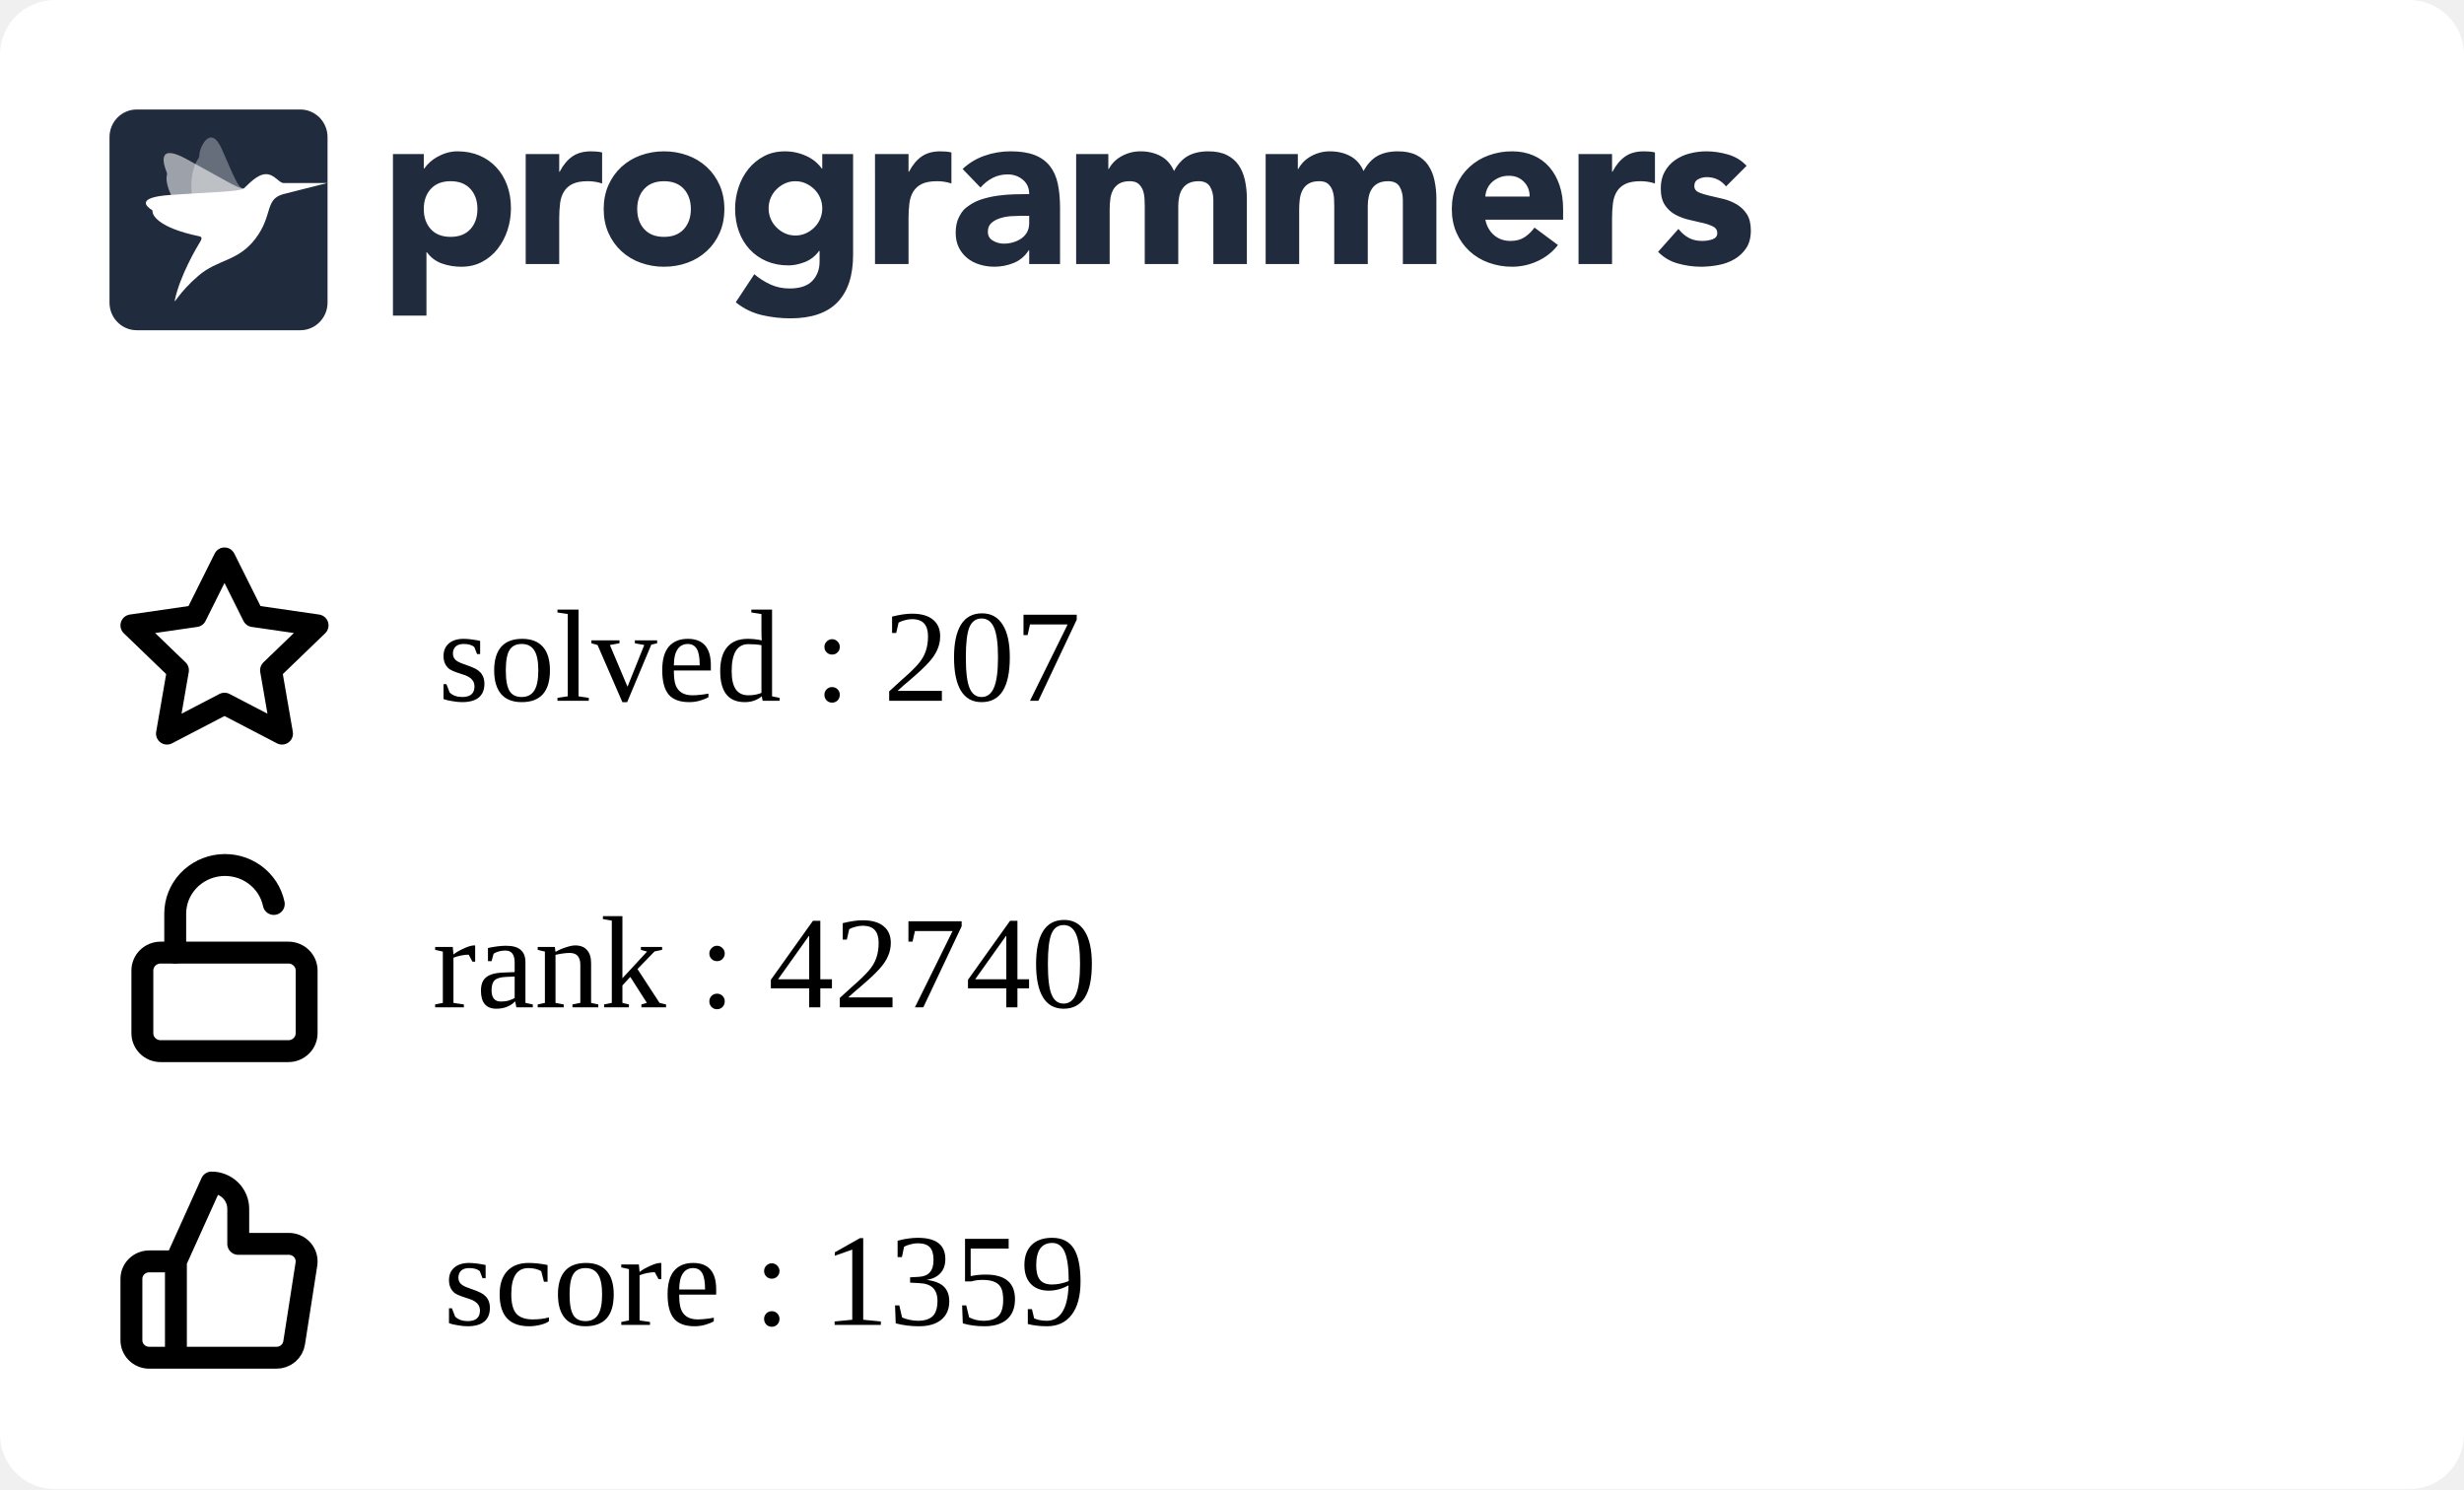
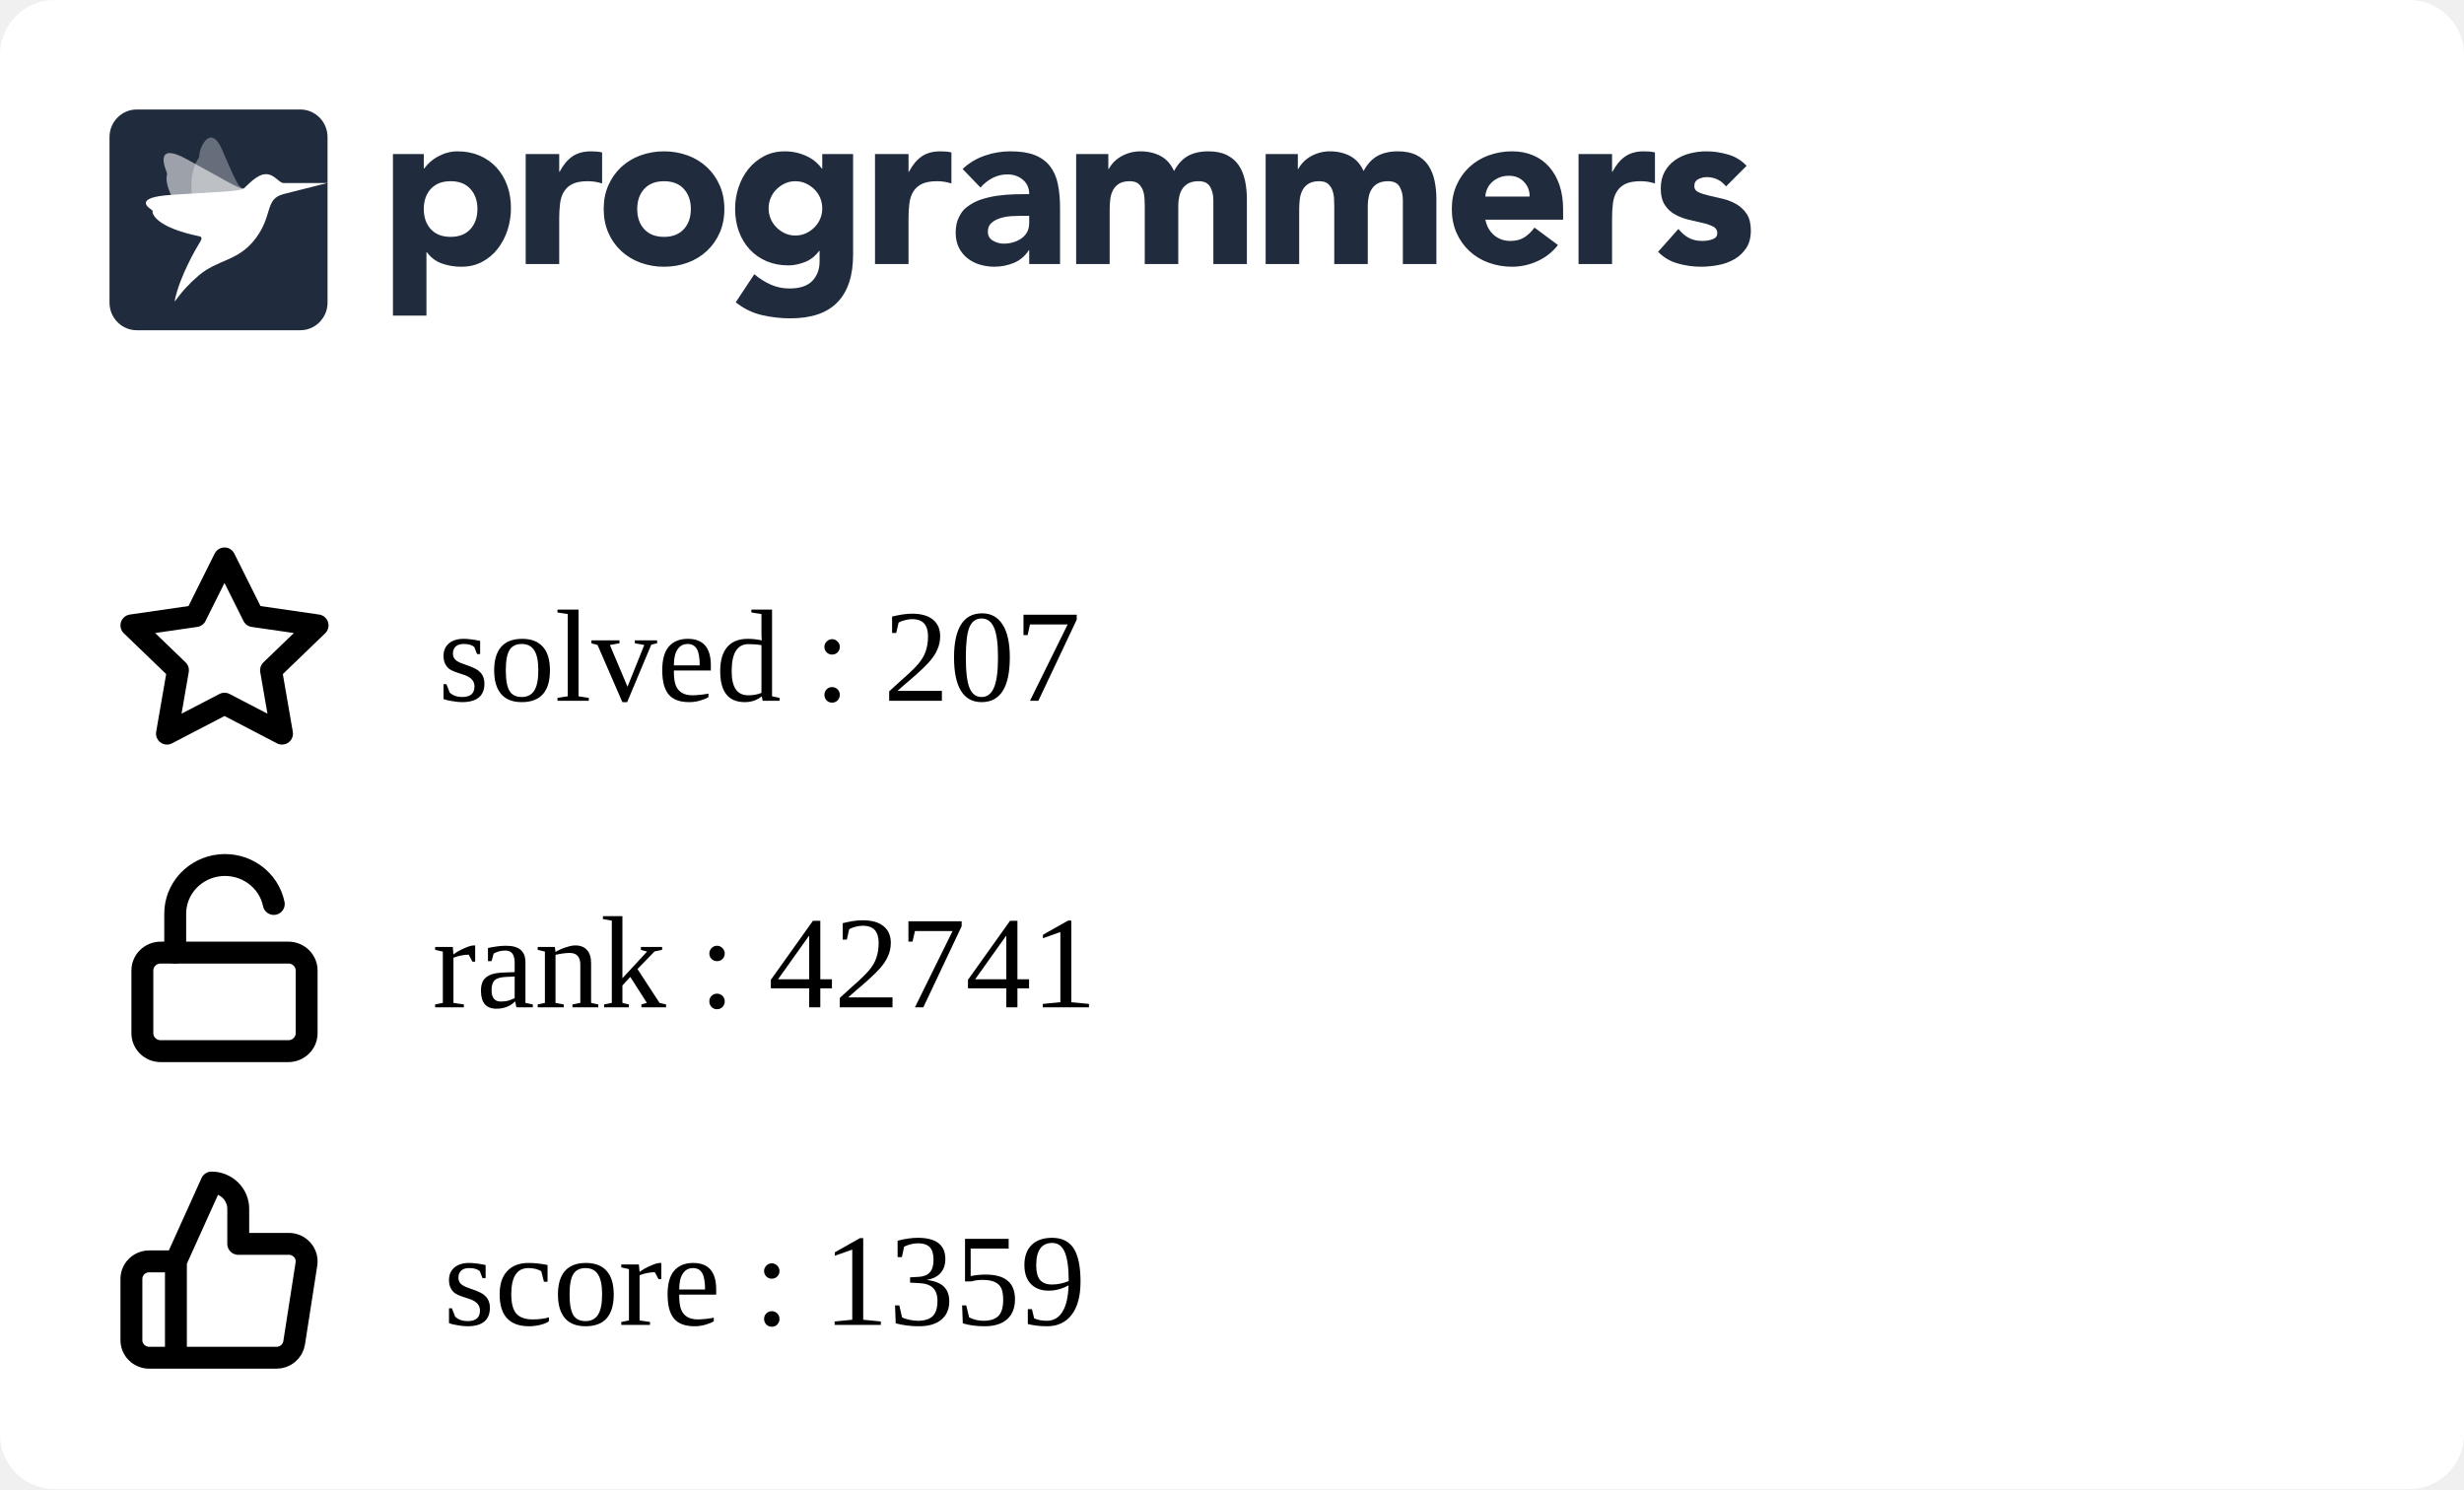
<svg xmlns="http://www.w3.org/2000/svg" width="225" height="136" viewBox="0 0 225 136" fill="none">
  <g clip-path="url(#clip0_849_5838)">
    <rect width="225" height="136" rx="5" fill="white" />
    <g clip-path="url(#clip1_849_5838)">
      <path fill-rule="evenodd" clip-rule="evenodd" d="M35.882 14.07H38.698V15.392H38.739C39.047 14.959 39.448 14.599 39.912 14.338C40.187 14.182 40.477 14.057 40.779 13.966C41.103 13.868 41.44 13.819 41.779 13.821C42.514 13.821 43.181 13.949 43.779 14.203C44.378 14.459 44.892 14.817 45.32 15.279C45.748 15.739 46.078 16.287 46.309 16.921C46.541 17.555 46.657 18.25 46.657 19.008C46.657 19.711 46.551 20.382 46.34 21.023C46.143 21.639 45.839 22.216 45.442 22.728C45.06 23.22 44.576 23.625 44.024 23.915C43.466 24.212 42.833 24.361 42.126 24.361C41.518 24.365 40.914 24.264 40.34 24.061C39.795 23.864 39.322 23.508 38.984 23.038H38.942V28.824H35.882V14.07ZM38.698 19.09C38.698 19.848 38.912 20.461 39.341 20.93C39.769 21.398 40.371 21.632 41.147 21.632C41.923 21.632 42.525 21.398 42.953 20.93C43.381 20.462 43.595 19.849 43.596 19.09C43.596 18.333 43.382 17.72 42.953 17.251C42.524 16.783 41.922 16.549 41.147 16.549C40.372 16.549 39.77 16.784 39.341 17.252C38.912 17.72 38.698 18.333 38.698 19.091M48.004 14.071H51.065V15.682H51.106C51.432 15.062 51.819 14.597 52.269 14.287C52.718 13.977 53.283 13.822 53.963 13.822C54.14 13.822 54.317 13.829 54.493 13.843C54.67 13.857 54.833 13.884 54.982 13.925V16.756C54.561 16.618 54.12 16.548 53.676 16.549C53.092 16.549 52.63 16.632 52.289 16.798C51.966 16.949 51.693 17.189 51.504 17.49C51.319 17.787 51.2 18.141 51.146 18.555C51.091 19.007 51.063 19.462 51.065 19.918V24.112H48.004V14.071ZM55.126 19.091C55.126 18.293 55.269 17.57 55.554 16.922C55.84 16.275 56.232 15.72 56.728 15.258C57.235 14.79 57.832 14.428 58.483 14.194C59.172 13.943 59.902 13.817 60.636 13.822C61.37 13.817 62.099 13.943 62.789 14.194C63.44 14.428 64.037 14.79 64.543 15.258C65.041 15.72 65.432 16.275 65.717 16.922C66.003 17.568 66.145 18.292 66.145 19.091C66.145 19.891 66.003 20.614 65.717 21.261C65.445 21.89 65.045 22.456 64.543 22.924C64.037 23.393 63.44 23.756 62.789 23.989C62.115 24.237 61.398 24.361 60.636 24.361C59.902 24.366 59.173 24.24 58.483 23.989C57.832 23.756 57.235 23.394 56.728 22.925C56.227 22.457 55.827 21.891 55.554 21.262C55.269 20.613 55.126 19.89 55.126 19.091ZM58.187 19.091C58.187 19.849 58.401 20.462 58.83 20.931C59.259 21.399 59.861 21.633 60.636 21.633C61.411 21.633 62.013 21.399 62.442 20.931C62.87 20.463 63.085 19.85 63.085 19.091C63.085 18.334 62.87 17.721 62.442 17.252C62.013 16.784 61.411 16.55 60.636 16.55C59.861 16.55 59.259 16.784 58.83 17.253C58.401 17.721 58.187 18.334 58.187 19.092M77.9 23.267C77.9 25.168 77.427 26.61 76.482 27.596C75.537 28.581 74.098 29.074 72.167 29.074C71.287 29.074 70.41 28.973 69.554 28.773C68.686 28.567 67.877 28.168 67.186 27.606L68.88 25.044C69.333 25.428 69.838 25.748 70.38 25.994C70.923 26.233 71.511 26.352 72.105 26.346C73.043 26.346 73.734 26.115 74.176 25.653C74.618 25.192 74.84 24.603 74.84 23.886V22.915H74.798C74.444 23.397 74.006 23.738 73.482 23.938C72.959 24.138 72.466 24.238 72.003 24.238C71.268 24.238 70.602 24.111 70.003 23.856C69.419 23.61 68.893 23.244 68.462 22.781C68.025 22.305 67.688 21.747 67.473 21.138C67.241 20.505 67.126 19.809 67.126 19.051C67.126 18.391 67.233 17.735 67.442 17.109C67.64 16.502 67.944 15.935 68.34 15.435C68.728 14.953 69.211 14.556 69.758 14.267C70.316 13.972 70.949 13.823 71.656 13.823C72.409 13.816 73.151 13.993 73.819 14.339C74.106 14.491 74.351 14.659 74.554 14.846C74.738 15.009 74.902 15.193 75.043 15.394H75.084V14.07H77.9V23.267ZM70.187 19.031C70.183 19.676 70.436 20.297 70.891 20.756C71.115 20.983 71.377 21.168 71.666 21.303C71.958 21.441 72.281 21.51 72.635 21.51C72.976 21.51 73.296 21.441 73.595 21.304C73.894 21.166 74.156 20.983 74.38 20.756C74.835 20.297 75.088 19.676 75.084 19.031C75.088 18.385 74.835 17.764 74.38 17.305C74.153 17.077 73.887 16.892 73.595 16.758C73.294 16.62 72.967 16.55 72.636 16.551C72.282 16.551 71.959 16.62 71.667 16.758C71.378 16.893 71.115 17.078 70.891 17.305C70.436 17.764 70.183 18.385 70.187 19.03M79.901 14.071H82.962V15.682H83.003C83.329 15.062 83.716 14.597 84.166 14.287C84.615 13.977 85.18 13.821 85.859 13.822C86.037 13.822 86.213 13.829 86.39 13.843C86.567 13.857 86.73 13.884 86.879 13.925V16.756C86.458 16.618 86.017 16.548 85.573 16.549C84.989 16.549 84.526 16.632 84.186 16.798C83.863 16.949 83.59 17.189 83.401 17.49C83.217 17.787 83.098 18.141 83.043 18.555C82.987 19.007 82.96 19.462 82.962 19.918V24.112H79.902L79.901 14.071ZM93.982 22.852H93.941C93.622 23.37 93.147 23.775 92.584 24.008C92.018 24.241 91.411 24.361 90.798 24.359C90.345 24.36 89.895 24.294 89.462 24.163C89.05 24.041 88.666 23.841 88.329 23.574C88.003 23.311 87.738 22.979 87.554 22.602C87.363 22.217 87.268 21.769 87.268 21.259C87.268 20.681 87.373 20.193 87.585 19.793C87.901 19.193 88.082 19.062 88.442 18.801C88.817 18.531 89.234 18.325 89.676 18.191C90.138 18.046 90.618 17.939 91.115 17.871C91.612 17.802 92.108 17.761 92.605 17.747C93.064 17.733 93.523 17.727 93.982 17.726C93.982 17.175 93.788 16.738 93.401 16.414C93.013 16.091 92.554 15.929 92.023 15.929C91.545 15.922 91.072 16.032 90.645 16.248C90.222 16.468 89.845 16.767 89.533 17.127L87.901 15.432C88.474 14.894 89.156 14.482 89.9 14.223C90.662 13.955 91.451 13.82 92.268 13.82C93.165 13.82 93.903 13.934 94.482 14.161C95.059 14.389 95.522 14.723 95.87 15.164C96.217 15.605 96.458 16.145 96.594 16.785C96.73 17.427 96.798 18.167 96.798 19.007V24.112H93.982V22.852ZM93.227 19.71C92.996 19.71 92.707 19.721 92.359 19.741C92.02 19.761 91.685 19.82 91.36 19.918C91.04 20.014 90.767 20.158 90.543 20.351C90.319 20.544 90.206 20.813 90.206 21.158C90.206 21.529 90.363 21.804 90.676 21.983C90.988 22.163 91.315 22.252 91.656 22.252C91.954 22.252 92.244 22.211 92.524 22.128C92.802 22.046 93.05 21.929 93.268 21.777C93.484 21.627 93.662 21.429 93.788 21.199C93.917 20.964 93.981 20.688 93.981 20.372V19.71H93.227ZM98.268 14.07H101.207V15.433H101.247C101.343 15.24 101.479 15.047 101.655 14.854C101.832 14.662 102.043 14.489 102.288 14.338C102.533 14.187 102.812 14.063 103.124 13.966C103.455 13.867 103.799 13.819 104.144 13.821C104.839 13.821 105.454 13.966 105.992 14.255C106.529 14.545 106.933 15 107.206 15.62C107.56 14.972 107.988 14.511 108.491 14.234C108.995 13.959 109.614 13.821 110.348 13.821C111.015 13.821 111.576 13.935 112.032 14.162C112.488 14.39 112.848 14.7 113.113 15.092C113.379 15.485 113.57 15.947 113.685 16.476C113.804 17.037 113.861 17.609 113.858 18.182V24.112H110.797V18.264C110.797 17.796 110.699 17.393 110.502 17.055C110.304 16.718 109.954 16.549 109.45 16.549C109.097 16.549 108.801 16.608 108.563 16.725C108.333 16.835 108.137 17.002 107.992 17.211C107.848 17.418 107.746 17.659 107.686 17.933C107.624 18.209 107.594 18.499 107.594 18.802V24.112H104.533V18.802C104.533 18.622 104.526 18.402 104.512 18.14C104.5 17.887 104.452 17.636 104.369 17.396C104.29 17.166 104.153 16.96 103.971 16.797C103.788 16.632 103.519 16.549 103.166 16.549C102.771 16.549 102.451 16.622 102.206 16.766C101.969 16.903 101.774 17.104 101.645 17.345C101.516 17.586 101.431 17.858 101.39 18.161C101.349 18.476 101.329 18.794 101.329 19.111V24.112H98.268V14.07ZM115.573 14.07H118.512V15.433H118.553C118.647 15.24 118.783 15.047 118.961 14.854C119.138 14.662 119.349 14.489 119.594 14.338C119.838 14.187 120.117 14.063 120.43 13.966C120.761 13.866 121.105 13.817 121.451 13.821C122.144 13.821 122.76 13.966 123.297 14.255C123.835 14.545 124.24 15 124.512 15.62C124.865 14.972 125.294 14.511 125.797 14.234C126.3 13.959 126.919 13.821 127.654 13.821C128.32 13.821 128.881 13.935 129.338 14.162C129.794 14.39 130.154 14.7 130.419 15.092C130.696 15.513 130.89 15.983 130.99 16.476C131.109 17.037 131.167 17.609 131.164 18.182V24.112H128.102V18.264C128.102 17.796 128.004 17.393 127.807 17.055C127.61 16.718 127.26 16.549 126.756 16.549C126.403 16.549 126.106 16.608 125.868 16.725C125.639 16.835 125.442 17.002 125.297 17.211C125.148 17.429 125.045 17.674 124.991 17.933C124.928 18.218 124.897 18.509 124.899 18.802V24.112H121.838V18.802C121.838 18.622 121.831 18.402 121.818 18.14C121.806 17.887 121.757 17.636 121.674 17.396C121.595 17.166 121.459 16.96 121.277 16.797C121.092 16.632 120.824 16.549 120.471 16.549C120.076 16.549 119.756 16.622 119.512 16.766C119.274 16.903 119.08 17.104 118.951 17.345C118.821 17.586 118.736 17.858 118.695 18.161C118.655 18.476 118.635 18.794 118.635 19.111V24.112H115.573V14.07ZM142.265 22.377C141.777 23.01 141.139 23.514 140.409 23.843C139.681 24.184 138.886 24.36 138.082 24.36C137.348 24.365 136.619 24.239 135.929 23.988C135.278 23.755 134.681 23.393 134.174 22.924C133.674 22.455 133.274 21.889 133.001 21.261C132.715 20.613 132.572 19.889 132.572 19.09C132.572 18.292 132.715 17.569 133.001 16.921C133.287 16.274 133.678 15.72 134.174 15.258C134.681 14.789 135.278 14.427 135.929 14.193C136.619 13.942 137.348 13.816 138.082 13.821C138.79 13.821 139.432 13.945 140.01 14.193C140.575 14.432 141.077 14.796 141.48 15.258C141.881 15.72 142.191 16.274 142.409 16.921C142.626 17.569 142.735 18.292 142.735 19.09V20.062H135.633C135.756 20.654 136.021 21.126 136.43 21.478C136.838 21.829 137.341 22.004 137.939 22.004C138.443 22.004 138.868 21.891 139.215 21.663C139.569 21.429 139.877 21.131 140.122 20.785L142.265 22.377ZM139.674 17.954C139.686 17.707 139.646 17.461 139.559 17.23C139.471 16.999 139.336 16.788 139.163 16.611C138.81 16.239 138.354 16.053 137.797 16.053C137.456 16.053 137.157 16.108 136.899 16.218C136.641 16.329 136.419 16.47 136.235 16.642C136.053 16.811 135.907 17.015 135.806 17.242C135.705 17.467 135.647 17.708 135.633 17.954H139.674ZM144.144 14.07H147.204V15.681H147.245C147.572 15.061 147.96 14.596 148.408 14.287C148.857 13.976 149.422 13.821 150.102 13.821C150.279 13.821 150.456 13.828 150.633 13.842C150.81 13.856 150.973 13.884 151.122 13.925V16.755C150.701 16.617 150.26 16.547 149.817 16.549C149.232 16.549 148.769 16.631 148.429 16.797C148.106 16.948 147.833 17.188 147.644 17.489C147.46 17.786 147.34 18.14 147.285 18.554C147.23 19.006 147.203 19.461 147.204 19.917V24.112H144.144V14.07ZM157.613 17.024C157.163 16.46 156.571 16.177 155.837 16.177C155.579 16.177 155.327 16.239 155.082 16.363C154.837 16.487 154.715 16.701 154.715 17.004C154.715 17.251 154.841 17.434 155.093 17.552C155.344 17.669 155.664 17.772 156.052 17.862L157.296 18.151C157.732 18.252 158.152 18.415 158.541 18.636C158.928 18.857 159.248 19.156 159.5 19.535C159.752 19.914 159.878 20.42 159.878 21.054C159.878 21.701 159.738 22.235 159.459 22.655C159.18 23.075 158.823 23.413 158.388 23.668C157.933 23.93 157.436 24.112 156.918 24.205C156.374 24.308 155.837 24.36 155.307 24.36C154.596 24.358 153.888 24.257 153.204 24.061C152.52 23.875 151.9 23.507 151.409 22.997L153.266 20.909C153.552 21.267 153.868 21.54 154.215 21.726C154.562 21.912 154.967 22.004 155.428 22.004C155.783 22.004 156.103 21.953 156.388 21.849C156.674 21.746 156.816 21.557 156.816 21.281C156.816 21.02 156.69 20.823 156.439 20.692C156.134 20.542 155.812 20.431 155.48 20.361L154.235 20.072C153.801 19.973 153.383 19.816 152.99 19.607C152.602 19.4 152.272 19.098 152.031 18.729C151.779 18.35 151.653 17.844 151.653 17.211C151.653 16.618 151.772 16.108 152.011 15.682C152.24 15.264 152.561 14.904 152.95 14.628C153.354 14.345 153.807 14.138 154.287 14.018C154.786 13.887 155.3 13.822 155.817 13.821C156.47 13.821 157.129 13.918 157.796 14.111C158.463 14.304 159.027 14.649 159.49 15.144L157.613 17.024ZM12.489 10H27.421C28.795 10 29.909 11.128 29.909 12.52V27.64C29.909 29.032 28.795 30.16 27.42 30.16H12.489C11.115 30.16 10 29.032 10 27.64V12.52C10 11.128 11.114 10 12.489 10Z" fill="#202B3D" />
      <mask id="mask0_849_5838" style="mask-type:alpha" maskUnits="userSpaceOnUse" x="10" y="10" width="20" height="21">
        <path fill-rule="evenodd" clip-rule="evenodd" d="M12.489 10H27.421C28.795 10 29.909 11.128 29.909 12.52V27.64C29.909 29.032 28.795 30.16 27.42 30.16H12.489C11.115 30.16 10 29.032 10 27.64V12.52C10 11.128 11.114 10 12.489 10Z" fill="white" />
      </mask>
      <g mask="url(#mask0_849_5838)">
        <path opacity="0.56" fill-rule="evenodd" clip-rule="evenodd" d="M22.25 17.222C21.826 17.278 20.167 16.233 16.992 14.506C14.221 12.999 14.976 15.14 15.22 15.724C15.255 15.807 15.262 15.898 15.241 15.985C15.136 16.405 15.072 17.988 18.3 21.469C18.428 21.608 18.482 21.747 18.381 21.908L18.346 21.966C17.904 22.684 22.575 16.957 22.25 17.222Z" fill="white" />
        <path opacity="0.32" fill-rule="evenodd" clip-rule="evenodd" d="M22.25 17.223C21.842 17.134 21.719 17.039 20.286 13.686C19.215 11.177 18.18 13.555 18.205 14.192C18.208 14.281 18.183 14.368 18.133 14.442C17.889 14.797 16.62 16.766 18.423 21.18C18.495 21.356 18.482 21.731 18.381 21.908L18.346 21.967C17.903 22.684 22.574 16.958 22.25 17.223Z" fill="white" />
        <path fill-rule="evenodd" clip-rule="evenodd" d="M25.886 16.719C25.43 16.677 25.069 15.906 24.279 15.906C23.453 15.906 22.575 16.956 22.25 17.222C21.78 17.519 19.264 17.541 15.543 17.805C12.251 18.038 13.479 18.934 13.857 19.165C13.911 19.197 13.938 19.244 13.931 19.301C13.898 19.574 14.335 20.782 18.206 21.581C18.568 21.657 18.346 21.965 18.346 21.965C17.903 22.683 16.433 25.194 15.962 27.412C15.866 27.862 16.303 26.746 18.108 25.192C19.913 23.638 21.721 23.913 23.333 21.788C24.945 19.663 24.15 18.184 25.886 17.727L29.868 16.719C29.868 16.719 25.929 16.724 25.886 16.719Z" fill="white" />
      </g>
    </g>
    <path d="M16.064 115.2L19.316 108C19.963 108 20.583 108.253 21.041 108.703C21.498 109.153 21.755 109.763 21.755 110.4V113.6H26.356C26.591 113.597 26.825 113.645 27.04 113.74C27.255 113.835 27.446 113.975 27.601 114.15C27.756 114.325 27.87 114.531 27.936 114.754C28.001 114.977 28.017 115.211 27.982 115.44L26.86 122.64C26.801 123.021 26.604 123.369 26.305 123.619C26.007 123.869 25.626 124.004 25.234 124H16.064M16.064 115.2V124M16.064 115.2H13.626C13.195 115.2 12.781 115.369 12.476 115.669C12.171 115.969 12 116.376 12 116.8V122.4C12 122.824 12.171 123.231 12.476 123.531C12.781 123.831 13.195 124 13.626 124H16.064" stroke="black" stroke-width="2" stroke-linecap="round" stroke-linejoin="round" />
    <path d="M20.5 51L23.127 56.266L29 57.116L24.75 61.212L25.753 67L20.5 64.266L15.247 67L16.25 61.212L12 57.116L17.873 56.266L20.5 51Z" stroke="black" stroke-width="2" stroke-linecap="round" stroke-linejoin="round" />
    <path d="M26.333 87H14.667C13.746 87 13 87.733 13 88.636V94.364C13 95.267 13.746 96 14.667 96H26.333C27.254 96 28 95.267 28 94.364V88.636C28 87.733 27.254 87 26.333 87Z" stroke="black" stroke-width="2" stroke-linecap="round" stroke-linejoin="round" />
    <path d="M16 87V83.446C15.999 82.345 16.417 81.282 17.172 80.465C17.928 79.647 18.967 79.133 20.089 79.022C21.21 78.912 22.334 79.212 23.241 79.866C24.149 80.519 24.776 81.478 25 82.558" stroke="black" stroke-width="2" stroke-linecap="round" stroke-linejoin="round" />
  </g>
  <defs>
    <clipPath id="clip0_849_5838">
      <rect width="225" height="150" rx="5" fill="white" />
    </clipPath>
    <clipPath id="clip1_849_5838">
      <rect width="150" height="21" fill="white" transform="translate(10 10)" />
    </clipPath>
  </defs>
  <text text-anchor="left" x="40" y="64" class="title" style="fill:#000000;" stroke="#none" stroke-width="1">solved : 207</text>
-   <text text-anchor="left" x="39.5" y="92" class="title" style="fill:#000000;" stroke="#none" stroke-width="1">rank : 42740</text>
+   <text text-anchor="left" x="39.5" y="92" class="title" style="fill:#000000;" stroke="#none" stroke-width="1">rank : 42741</text>
  <text text-anchor="left" x="40.5" y="121" class="title" style="fill:#000000;" stroke="#none" stroke-width="1">score : 1359</text>
</svg>
